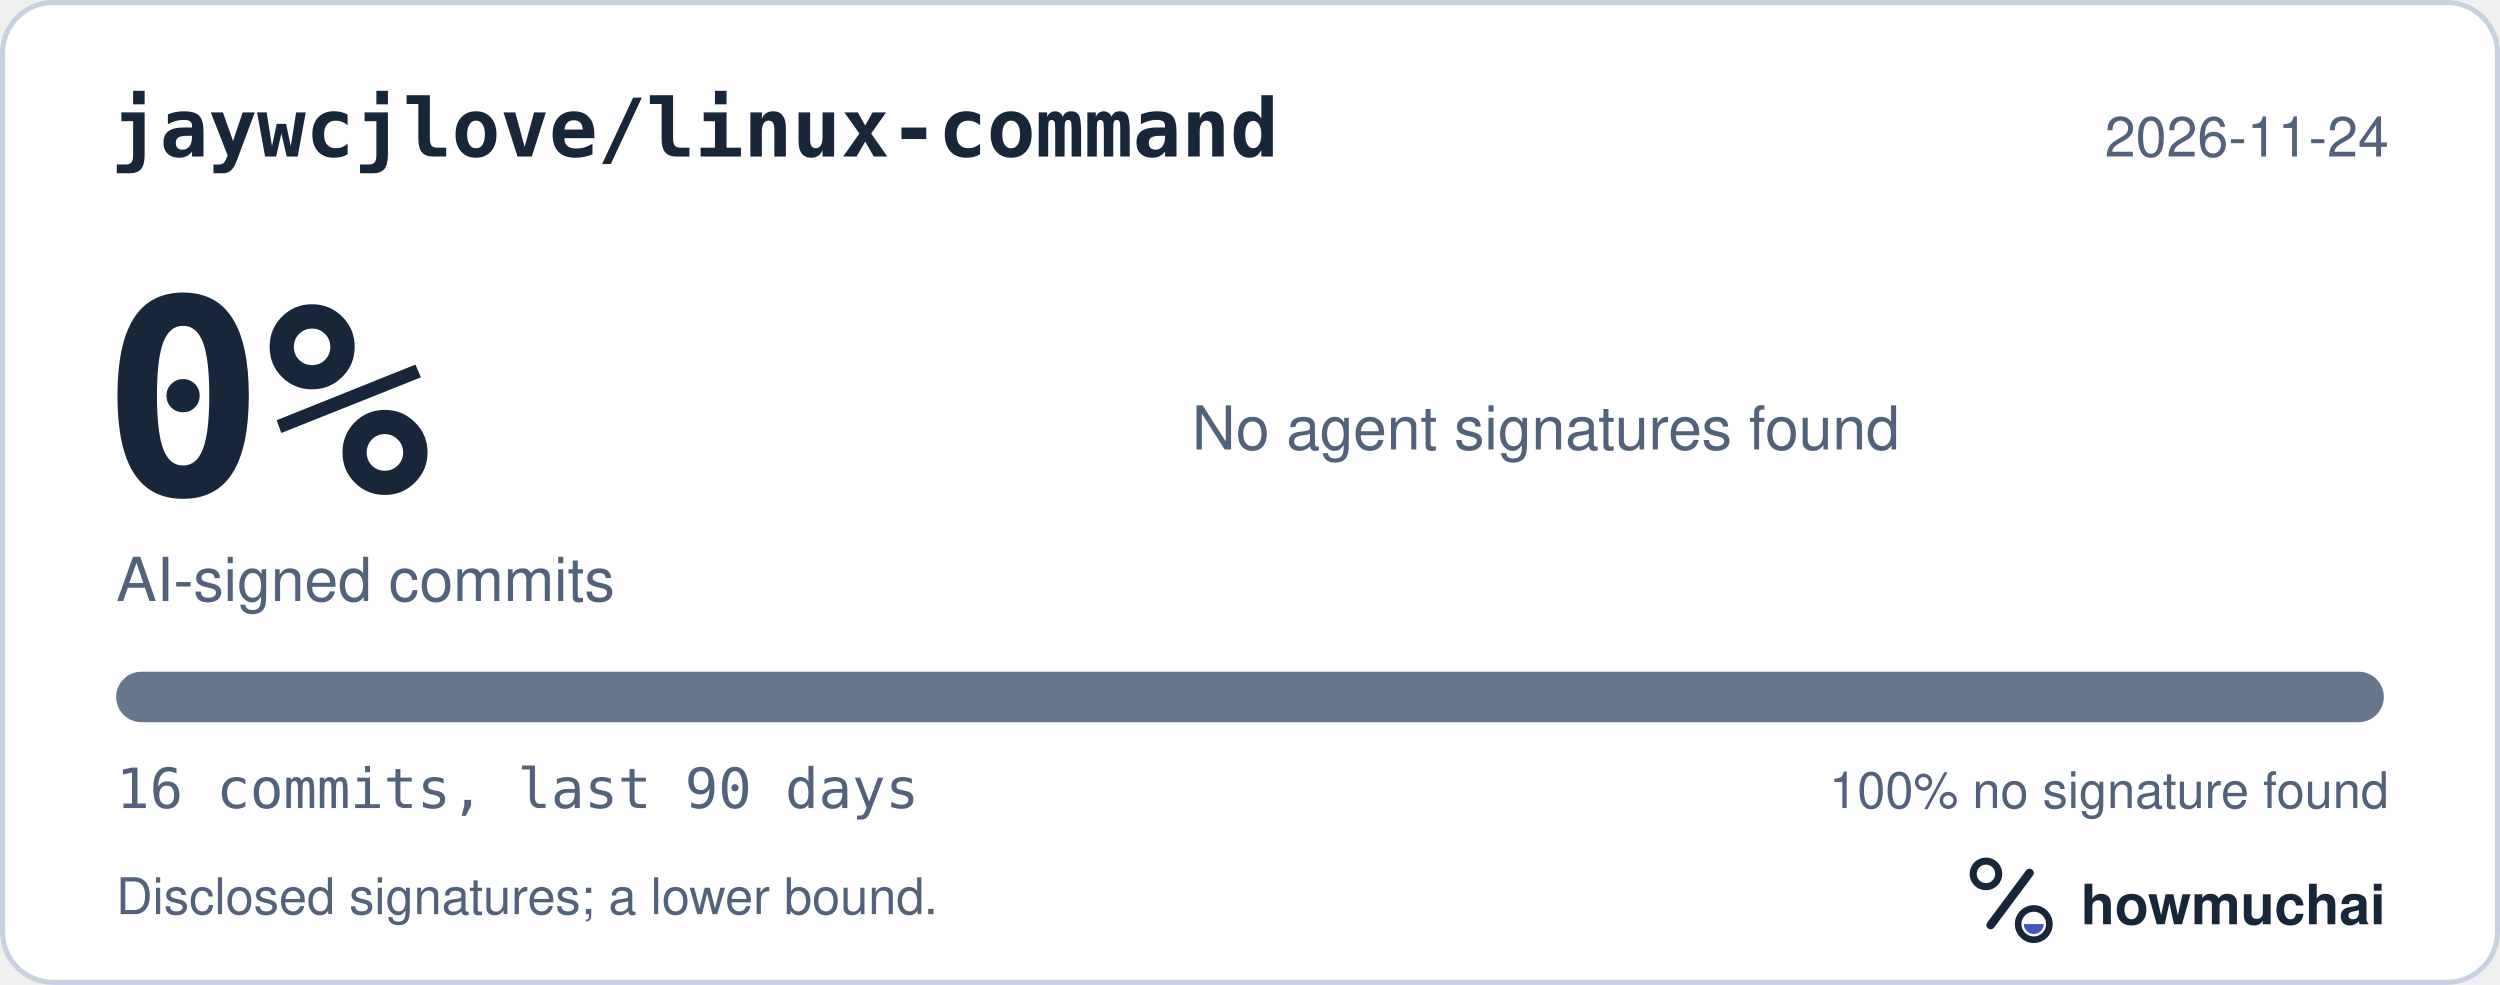
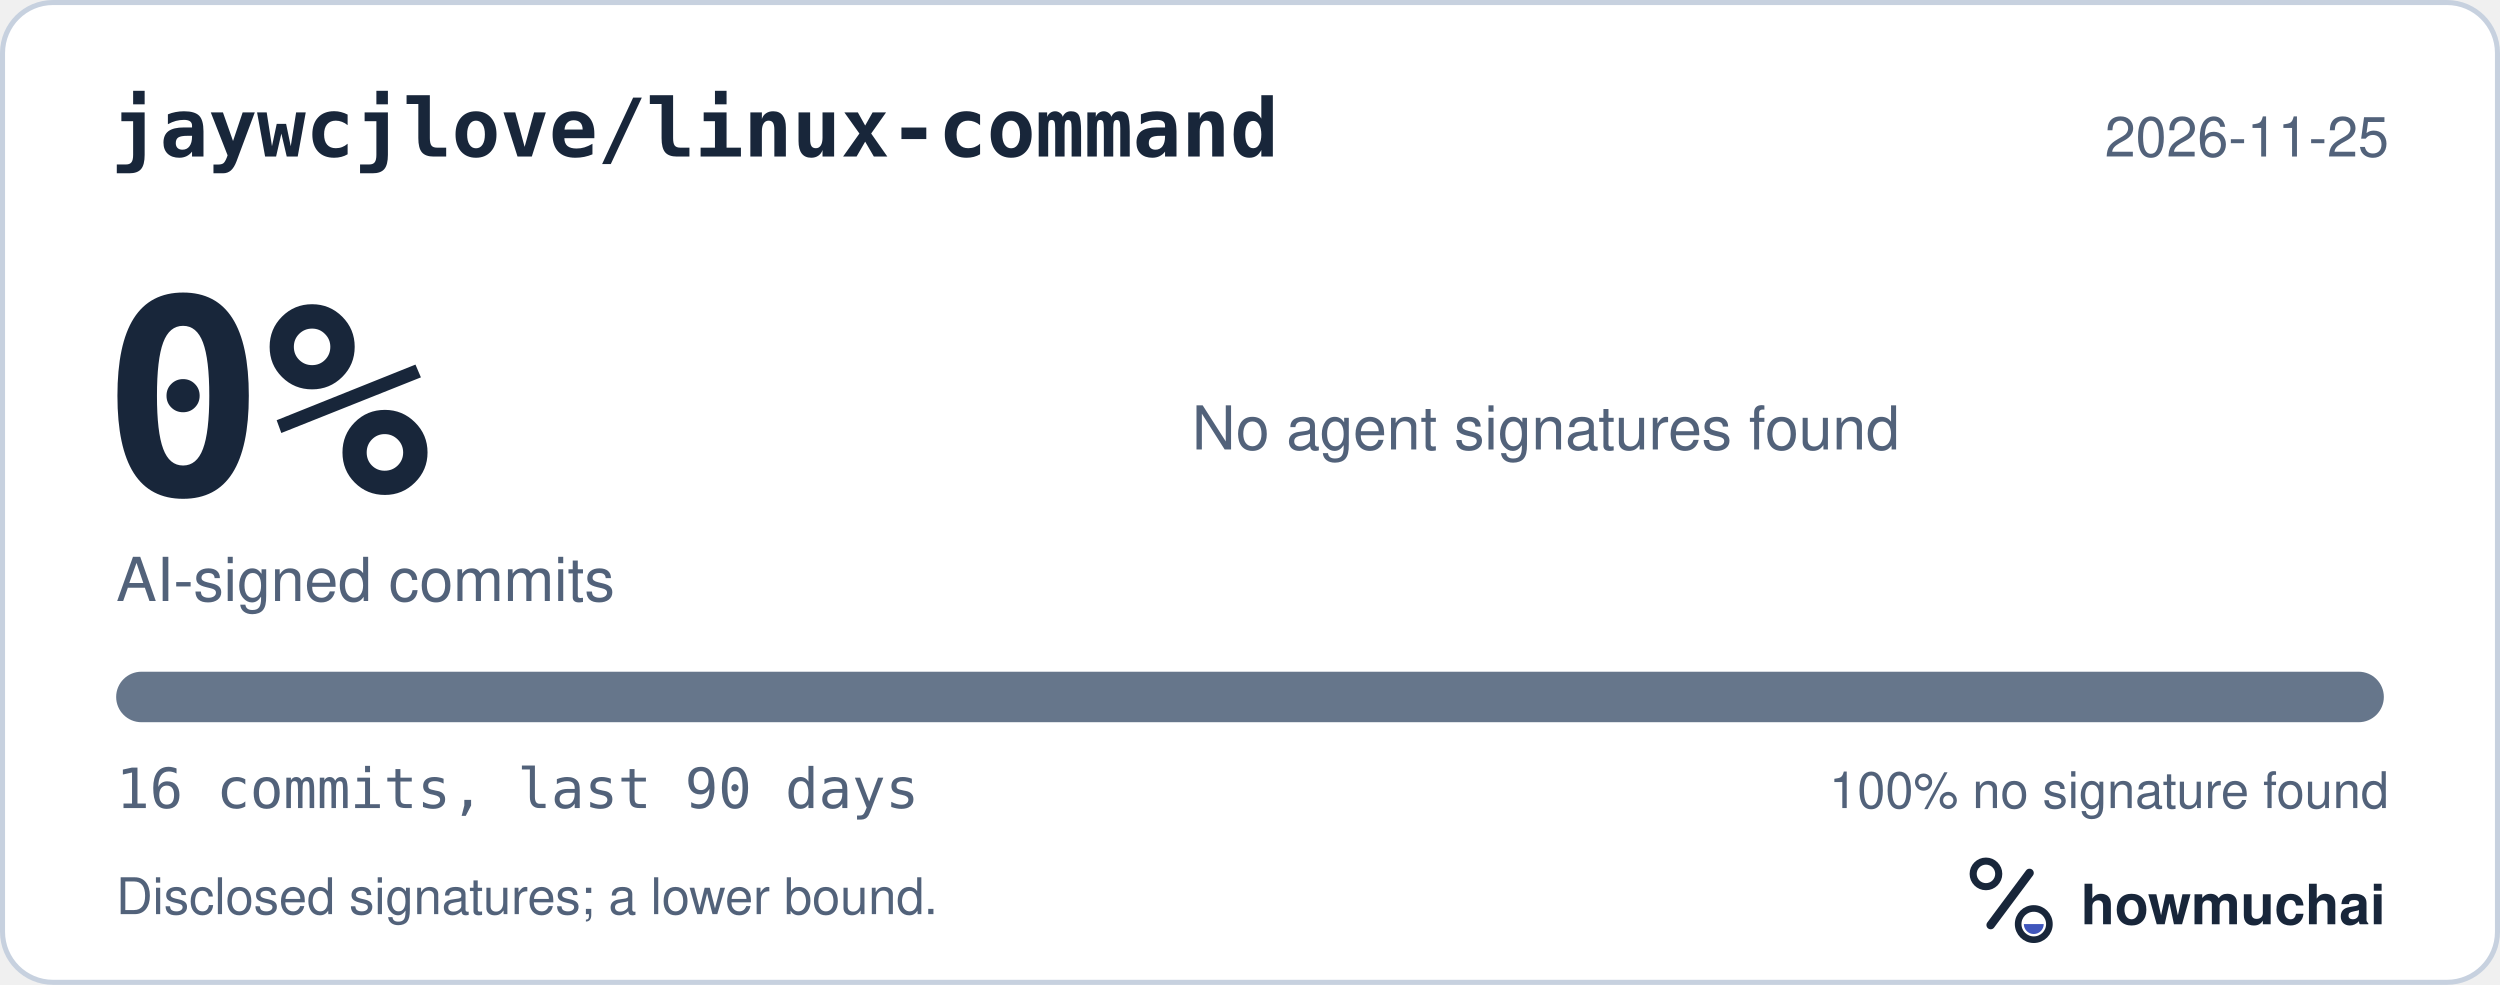
<svg xmlns="http://www.w3.org/2000/svg" width="495" height="195" viewBox="0 0 495 195" role="img" aria-labelledby="hm-t hm-d">
  <rect x="0.5" y="0.5" width="494" height="194" rx="10" fill="#FFFFFF" stroke="#C7D1DF" />
  <text x="22" y="31" fill="#18263A" font-family="ui-monospace, SF Mono, Menlo, Consolas, IBM Plex Mono, monospace" font-size="16" font-weight="600">jaywcjlove/linux-command</text>
-   <text x="473" y="31" fill="#52627A" font-family="-apple-system, BlinkMacSystemFont, Segoe UI, Helvetica, Arial, Fira Sans, sans-serif" font-size="11" text-anchor="end">2026-11-24</text>
+   <text x="473" y="31" fill="#52627A" font-family="-apple-system, BlinkMacSystemFont, Segoe UI, Helvetica, Arial, Fira Sans, sans-serif" font-size="11" text-anchor="end">2026-11-25</text>
  <text x="20" y="98" fill="#18263A" font-family="ui-monospace, SF Mono, Menlo, Consolas, IBM Plex Mono, monospace" font-size="54" font-weight="700">0%</text>
  <text x="23" y="119" fill="#52627A" font-family="-apple-system, BlinkMacSystemFont, Segoe UI, Helvetica, Arial, Fira Sans, sans-serif" font-size="12">AI-signed commits</text>
  <text x="236" y="89" fill="#52627A" font-family="-apple-system, BlinkMacSystemFont, Segoe UI, Helvetica, Arial, Fira Sans, sans-serif" font-size="12">No agent signatures found</text>
  <defs>
    <clipPath id="hm-bar">
      <rect x="23" y="133" width="449" height="10" rx="5" />
    </clipPath>
  </defs>
  <rect x="23" y="133" width="449" height="10" rx="5" fill="#66768B" />
  <g clip-path="url(#hm-bar)" />
  <text x="23" y="160" fill="#52627A" font-family="ui-monospace, SF Mono, Menlo, Consolas, IBM Plex Mono, monospace" font-size="11">16 commits, last 90 days</text>
  <text x="473" y="160" fill="#52627A" font-family="-apple-system, BlinkMacSystemFont, Segoe UI, Helvetica, Arial, Fira Sans, sans-serif" font-size="10" text-anchor="end">100% no signature found</text>
  <text x="23" y="181" fill="#52627A" font-family="-apple-system, BlinkMacSystemFont, Segoe UI, Helvetica, Arial, Fira Sans, sans-serif" font-size="10">Disclosed signatures; a lower bound.</text>
  <g transform="translate(386 166) scale(0.046875)">
    <circle cx="154" cy="150" r="54" fill="none" stroke="#18263A" stroke-width="30" />
    <path d="M174 366 338 146" fill="none" stroke="#18263A" stroke-width="36" stroke-linecap="round" />
    <circle cx="356" cy="362" r="66" fill="none" stroke="#18263A" stroke-width="28" />
    <path d="M314 362a42 42 0 0 0 84 0Z" fill="#4056BC" />
  </g>
  <text x="412" y="183" fill="#18263A" font-family="-apple-system, BlinkMacSystemFont, Segoe UI, Helvetica, Arial, Fira Sans, sans-serif" font-size="11" font-weight="650">howmuchai</text>
</svg>
